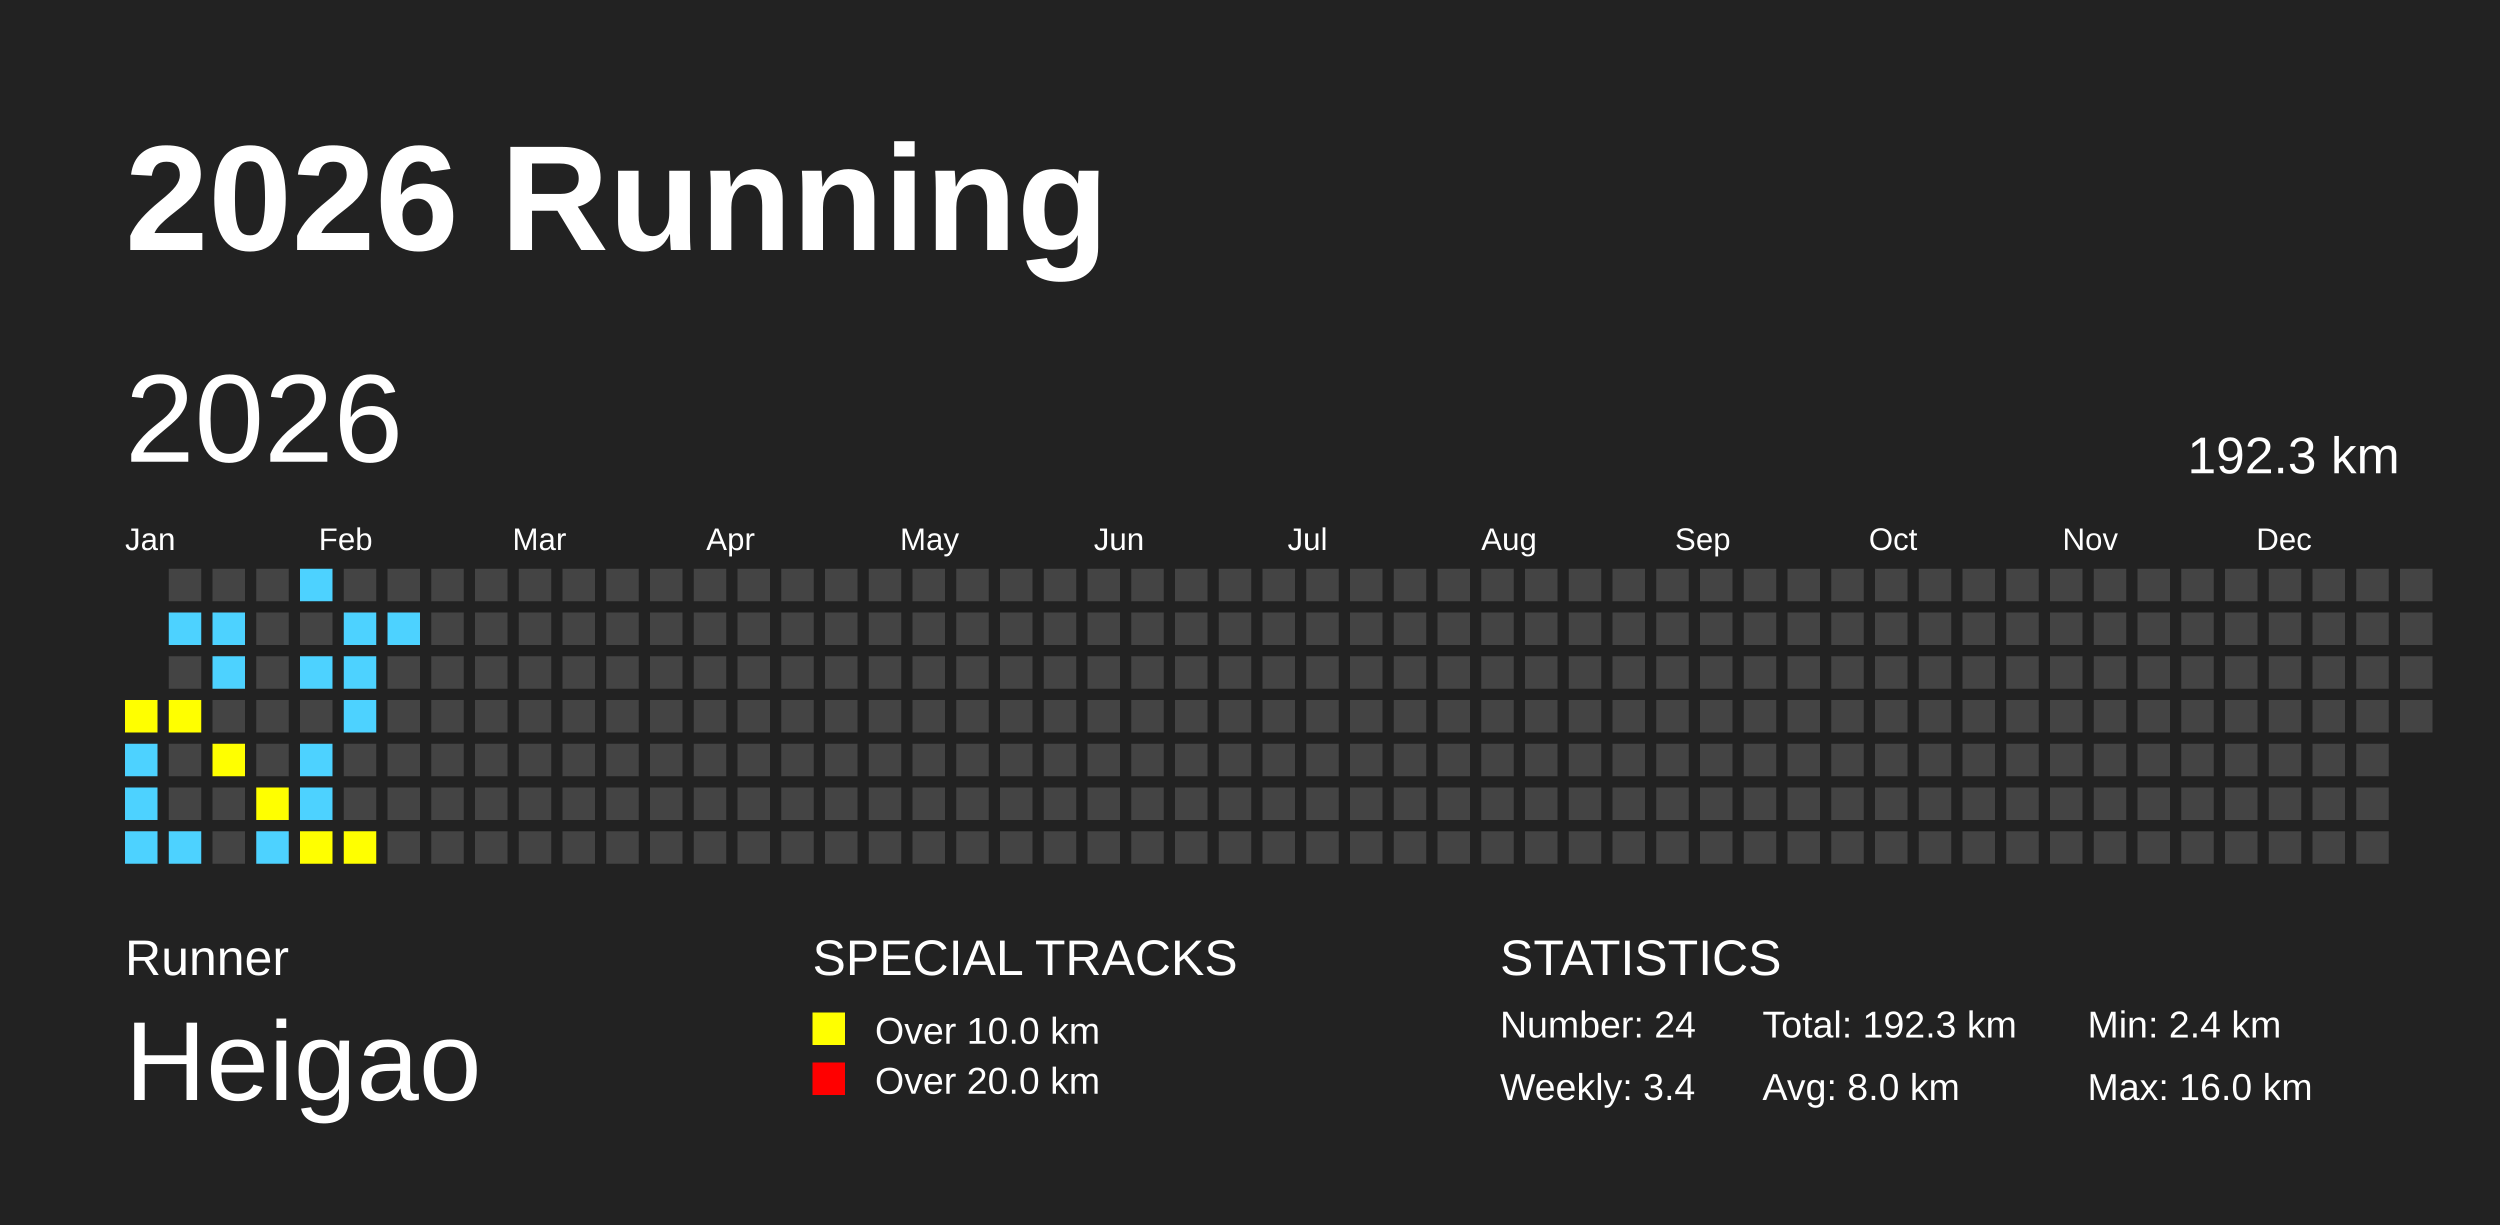
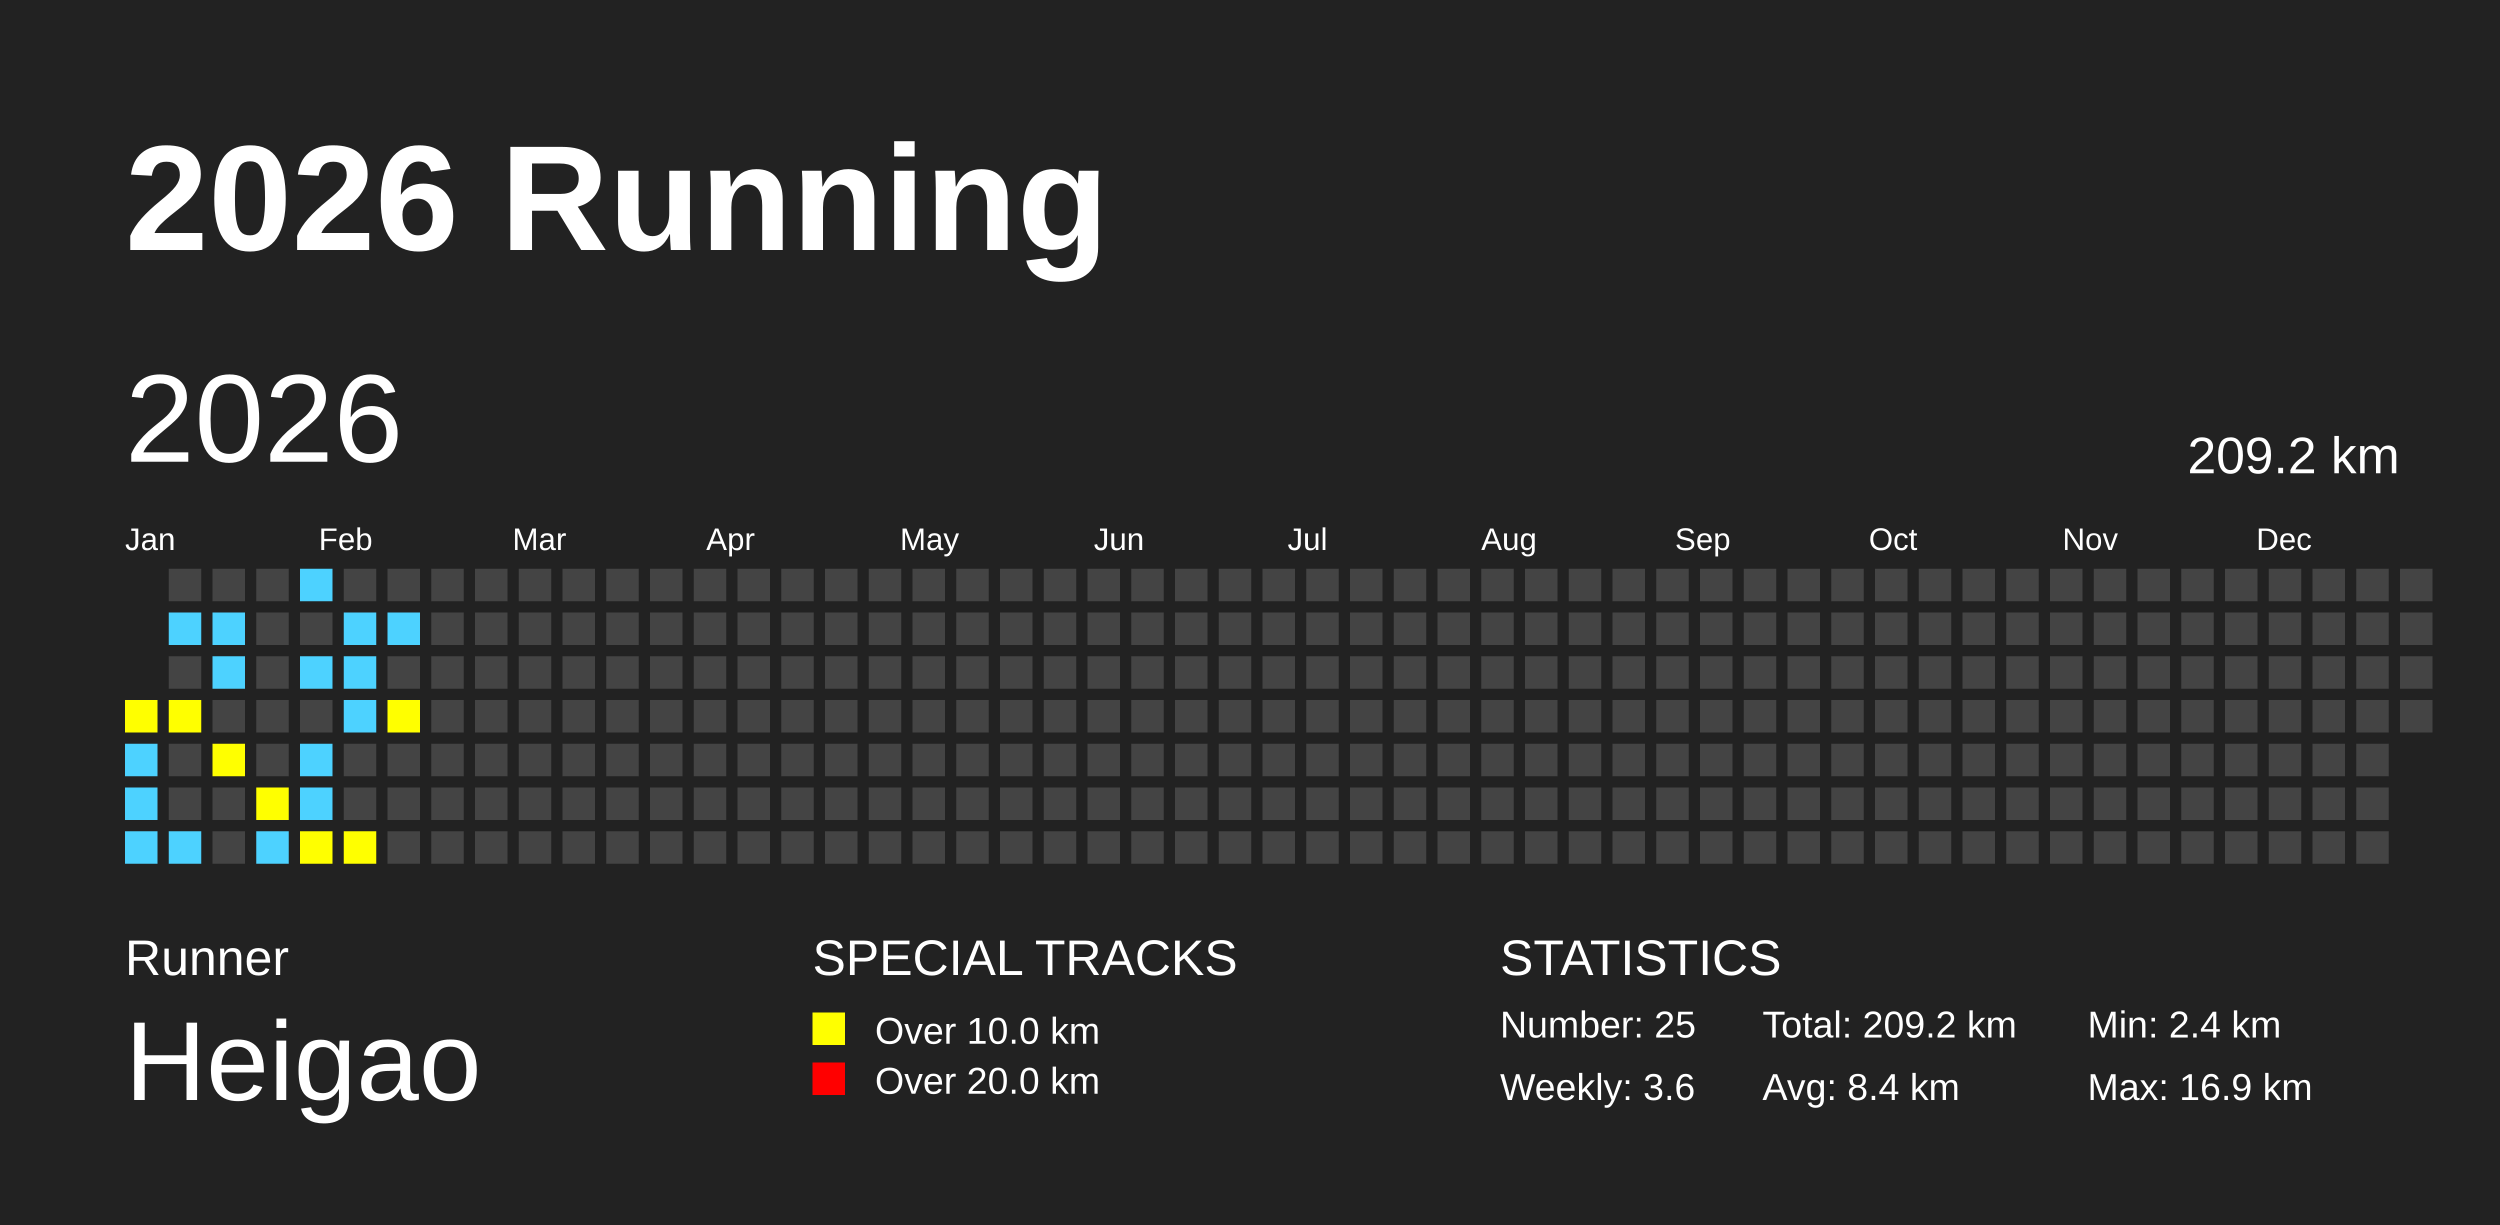
<svg xmlns="http://www.w3.org/2000/svg" baseProfile="full" height="98mm" version="1.1" viewBox="0,0,200,98" width="200mm">
  <defs />
  <rect fill="#222222" height="98" width="200" x="0" y="0" />
  <text fill="#FFFFFF" style="font-size:12px; font-family:Arial; font-weight:bold;" x="10" y="20">2026 Running</text>
  <text fill="#FFFFFF" style="font-size:4px; font-family:Arial" x="10" y="78">Runner</text>
  <text fill="#FFFFFF" style="font-size:9px; font-family:Arial" x="10" y="88">Heigao</text>
  <text fill="#FFFFFF" style="font-size:4px; font-family:Arial" x="65" y="78">SPECIAL TRACKS</text>
  <rect fill="yellow" height="2.6" width="2.6" x="65" y="81" />
  <text fill="#FFFFFF" style="font-size:3px; font-family:Arial" x="70" y="83.5">Over 10.0 km</text>
  <rect fill="red" height="2.6" width="2.6" x="65" y="85" />
  <text fill="#FFFFFF" style="font-size:3px; font-family:Arial" x="70" y="87.5">Over 20.0 km</text>
  <text fill="#FFFFFF" style="font-size:4px; font-family:Arial" x="120" y="78">STATISTICS</text>
-   <text fill="#FFFFFF" style="font-size:3px; font-family:Arial" x="120" y="83">Number: 24</text>
-   <text fill="#FFFFFF" style="font-size:3px; font-family:Arial" x="120" y="88">Weekly: 3.4</text>
-   <text fill="#FFFFFF" style="font-size:3px; font-family:Arial" x="141" y="83">Total: 192.3 km</text>
-   <text fill="#FFFFFF" style="font-size:3px; font-family:Arial" x="141" y="88">Avg: 8.0 km</text>
+   <text fill="#FFFFFF" style="font-size:3px; font-family:Arial" x="120" y="83">Number: 25</text>
+   <text fill="#FFFFFF" style="font-size:3px; font-family:Arial" x="120" y="88">Weekly: 3.6</text>
+   <text fill="#FFFFFF" style="font-size:3px; font-family:Arial" x="141" y="83">Total: 209.2 km</text>
+   <text fill="#FFFFFF" style="font-size:3px; font-family:Arial" x="141" y="88">Avg: 8.4 km</text>
  <text fill="#FFFFFF" style="font-size:3px; font-family:Arial" x="167" y="83">Min: 2.4 km</text>
-   <text fill="#FFFFFF" style="font-size:3px; font-family:Arial" x="167" y="88">Max: 16.0 km</text>
+   <text fill="#FFFFFF" style="font-size:3px; font-family:Arial" x="167" y="88">Max: 16.9 km</text>
  <text dominant-baseline="hanging" fill="#FFFFFF" style="font-size:10.0px; font-family:Arial;" x="10" y="30">2026</text>
-   <text dominant-baseline="hanging" fill="#FFFFFF" style="font-size:4.125px; font-family:Arial;" x="175" y="35">192.3 km</text>
+   <text dominant-baseline="hanging" fill="#FFFFFF" style="font-size:4.125px; font-family:Arial;" x="175" y="35">209.2 km</text>
  <text fill="#FFFFFF" style="font-size:2.5px; font-family:Arial" x="10.0" y="44">Jan</text>
  <text fill="#FFFFFF" style="font-size:2.5px; font-family:Arial" x="25.5" y="44">Feb</text>
  <text fill="#FFFFFF" style="font-size:2.5px; font-family:Arial" x="41.0" y="44">Mar</text>
  <text fill="#FFFFFF" style="font-size:2.5px; font-family:Arial" x="56.5" y="44">Apr</text>
  <text fill="#FFFFFF" style="font-size:2.5px; font-family:Arial" x="72.0" y="44">May</text>
  <text fill="#FFFFFF" style="font-size:2.5px; font-family:Arial" x="87.5" y="44">Jun</text>
  <text fill="#FFFFFF" style="font-size:2.5px; font-family:Arial" x="103.0" y="44">Jul</text>
  <text fill="#FFFFFF" style="font-size:2.5px; font-family:Arial" x="118.5" y="44">Aug</text>
  <text fill="#FFFFFF" style="font-size:2.5px; font-family:Arial" x="134.0" y="44">Sep</text>
  <text fill="#FFFFFF" style="font-size:2.5px; font-family:Arial" x="149.5" y="44">Oct</text>
  <text fill="#FFFFFF" style="font-size:2.5px; font-family:Arial" x="165.0" y="44">Nov</text>
  <text fill="#FFFFFF" style="font-size:2.5px; font-family:Arial" x="180.5" y="44">Dec</text>
  <rect fill="yellow" height="2.6" width="2.6" x="10.0" y="56.0" />
  <rect fill="#4DD2FF" height="2.6" width="2.6" x="10.0" y="59.5" />
  <rect fill="#4DD2FF" height="2.6" width="2.6" x="10.0" y="63.0" />
  <rect fill="#4DD2FF" height="2.6" width="2.6" x="10.0" y="66.5" />
  <rect fill="#444444" height="2.6" width="2.6" x="13.5" y="45.5" />
  <rect fill="#4DD2FF" height="2.6" width="2.6" x="13.5" y="49.0" />
  <rect fill="#444444" height="2.6" width="2.6" x="13.5" y="52.5" />
  <rect fill="yellow" height="2.6" width="2.6" x="13.5" y="56.0" />
  <rect fill="#444444" height="2.6" width="2.6" x="13.5" y="59.5" />
  <rect fill="#444444" height="2.6" width="2.6" x="13.5" y="63.0" />
  <rect fill="#4DD2FF" height="2.6" width="2.6" x="13.5" y="66.5" />
  <rect fill="#444444" height="2.6" width="2.6" x="17.0" y="45.5" />
  <rect fill="#4DD2FF" height="2.6" width="2.6" x="17.0" y="49.0" />
  <rect fill="#4DD2FF" height="2.6" width="2.6" x="17.0" y="52.5" />
  <rect fill="#444444" height="2.6" width="2.6" x="17.0" y="56.0" />
  <rect fill="yellow" height="2.6" width="2.6" x="17.0" y="59.5" />
  <rect fill="#444444" height="2.6" width="2.6" x="17.0" y="63.0" />
  <rect fill="#444444" height="2.6" width="2.6" x="17.0" y="66.5" />
  <rect fill="#444444" height="2.6" width="2.6" x="20.5" y="45.5" />
  <rect fill="#444444" height="2.6" width="2.6" x="20.5" y="49.0" />
  <rect fill="#444444" height="2.6" width="2.6" x="20.5" y="52.5" />
  <rect fill="#444444" height="2.6" width="2.6" x="20.5" y="56.0" />
  <rect fill="#444444" height="2.6" width="2.6" x="20.5" y="59.5" />
  <rect fill="yellow" height="2.6" width="2.6" x="20.5" y="63.0" />
  <rect fill="#4DD2FF" height="2.6" width="2.6" x="20.5" y="66.5" />
  <rect fill="#4DD2FF" height="2.6" width="2.6" x="24.0" y="45.5" />
  <rect fill="#444444" height="2.6" width="2.6" x="24.0" y="49.0" />
  <rect fill="#4DD2FF" height="2.6" width="2.6" x="24.0" y="52.5" />
  <rect fill="#444444" height="2.6" width="2.6" x="24.0" y="56.0" />
  <rect fill="#4DD2FF" height="2.6" width="2.6" x="24.0" y="59.5" />
  <rect fill="#4DD2FF" height="2.6" width="2.6" x="24.0" y="63.0" />
  <rect fill="yellow" height="2.6" width="2.6" x="24.0" y="66.5" />
  <rect fill="#444444" height="2.6" width="2.6" x="27.5" y="45.5" />
  <rect fill="#4DD2FF" height="2.6" width="2.6" x="27.5" y="49.0" />
  <rect fill="#4DD2FF" height="2.6" width="2.6" x="27.5" y="52.5" />
  <rect fill="#4DD2FF" height="2.6" width="2.6" x="27.5" y="56.0" />
  <rect fill="#444444" height="2.6" width="2.6" x="27.5" y="59.5" />
  <rect fill="#444444" height="2.6" width="2.6" x="27.5" y="63.0" />
  <rect fill="yellow" height="2.6" width="2.6" x="27.5" y="66.5" />
  <rect fill="#444444" height="2.6" width="2.6" x="31.0" y="45.5" />
  <rect fill="#4DD2FF" height="2.6" width="2.6" x="31.0" y="49.0" />
  <rect fill="#444444" height="2.6" width="2.6" x="31.0" y="52.5" />
-   <rect fill="#444444" height="2.6" width="2.6" x="31.0" y="56.0" />
+   <rect fill="yellow" height="2.6" width="2.6" x="31.0" y="56.0" />
  <rect fill="#444444" height="2.6" width="2.6" x="31.0" y="59.5" />
  <rect fill="#444444" height="2.6" width="2.6" x="31.0" y="63.0" />
  <rect fill="#444444" height="2.6" width="2.6" x="31.0" y="66.5" />
  <rect fill="#444444" height="2.6" width="2.6" x="34.5" y="45.5" />
  <rect fill="#444444" height="2.6" width="2.6" x="34.5" y="49.0" />
  <rect fill="#444444" height="2.6" width="2.6" x="34.5" y="52.5" />
  <rect fill="#444444" height="2.6" width="2.6" x="34.5" y="56.0" />
  <rect fill="#444444" height="2.6" width="2.6" x="34.5" y="59.5" />
  <rect fill="#444444" height="2.6" width="2.6" x="34.5" y="63.0" />
  <rect fill="#444444" height="2.6" width="2.6" x="34.5" y="66.5" />
  <rect fill="#444444" height="2.6" width="2.6" x="38.0" y="45.5" />
  <rect fill="#444444" height="2.6" width="2.6" x="38.0" y="49.0" />
  <rect fill="#444444" height="2.6" width="2.6" x="38.0" y="52.5" />
  <rect fill="#444444" height="2.6" width="2.6" x="38.0" y="56.0" />
  <rect fill="#444444" height="2.6" width="2.6" x="38.0" y="59.5" />
  <rect fill="#444444" height="2.6" width="2.6" x="38.0" y="63.0" />
  <rect fill="#444444" height="2.6" width="2.6" x="38.0" y="66.5" />
  <rect fill="#444444" height="2.6" width="2.6" x="41.5" y="45.5" />
  <rect fill="#444444" height="2.6" width="2.6" x="41.5" y="49.0" />
  <rect fill="#444444" height="2.6" width="2.6" x="41.5" y="52.5" />
  <rect fill="#444444" height="2.6" width="2.6" x="41.5" y="56.0" />
  <rect fill="#444444" height="2.6" width="2.6" x="41.5" y="59.5" />
  <rect fill="#444444" height="2.6" width="2.6" x="41.5" y="63.0" />
  <rect fill="#444444" height="2.6" width="2.6" x="41.5" y="66.5" />
  <rect fill="#444444" height="2.6" width="2.6" x="45.0" y="45.5" />
  <rect fill="#444444" height="2.6" width="2.6" x="45.0" y="49.0" />
  <rect fill="#444444" height="2.6" width="2.6" x="45.0" y="52.5" />
  <rect fill="#444444" height="2.6" width="2.6" x="45.0" y="56.0" />
  <rect fill="#444444" height="2.6" width="2.6" x="45.0" y="59.5" />
  <rect fill="#444444" height="2.6" width="2.6" x="45.0" y="63.0" />
  <rect fill="#444444" height="2.6" width="2.6" x="45.0" y="66.5" />
  <rect fill="#444444" height="2.6" width="2.6" x="48.5" y="45.5" />
  <rect fill="#444444" height="2.6" width="2.6" x="48.5" y="49.0" />
  <rect fill="#444444" height="2.6" width="2.6" x="48.5" y="52.5" />
  <rect fill="#444444" height="2.6" width="2.6" x="48.5" y="56.0" />
  <rect fill="#444444" height="2.6" width="2.6" x="48.5" y="59.5" />
  <rect fill="#444444" height="2.6" width="2.6" x="48.5" y="63.0" />
  <rect fill="#444444" height="2.6" width="2.6" x="48.5" y="66.5" />
  <rect fill="#444444" height="2.6" width="2.6" x="52.0" y="45.5" />
  <rect fill="#444444" height="2.6" width="2.6" x="52.0" y="49.0" />
  <rect fill="#444444" height="2.6" width="2.6" x="52.0" y="52.5" />
  <rect fill="#444444" height="2.6" width="2.6" x="52.0" y="56.0" />
  <rect fill="#444444" height="2.6" width="2.6" x="52.0" y="59.5" />
  <rect fill="#444444" height="2.6" width="2.6" x="52.0" y="63.0" />
  <rect fill="#444444" height="2.6" width="2.6" x="52.0" y="66.5" />
  <rect fill="#444444" height="2.6" width="2.6" x="55.5" y="45.5" />
  <rect fill="#444444" height="2.6" width="2.6" x="55.5" y="49.0" />
  <rect fill="#444444" height="2.6" width="2.6" x="55.5" y="52.5" />
  <rect fill="#444444" height="2.6" width="2.6" x="55.5" y="56.0" />
  <rect fill="#444444" height="2.6" width="2.6" x="55.5" y="59.5" />
  <rect fill="#444444" height="2.6" width="2.6" x="55.5" y="63.0" />
  <rect fill="#444444" height="2.6" width="2.6" x="55.5" y="66.5" />
  <rect fill="#444444" height="2.6" width="2.6" x="59.0" y="45.5" />
  <rect fill="#444444" height="2.6" width="2.6" x="59.0" y="49.0" />
  <rect fill="#444444" height="2.6" width="2.6" x="59.0" y="52.5" />
  <rect fill="#444444" height="2.6" width="2.6" x="59.0" y="56.0" />
  <rect fill="#444444" height="2.6" width="2.6" x="59.0" y="59.5" />
  <rect fill="#444444" height="2.6" width="2.6" x="59.0" y="63.0" />
  <rect fill="#444444" height="2.6" width="2.6" x="59.0" y="66.5" />
  <rect fill="#444444" height="2.6" width="2.6" x="62.5" y="45.5" />
  <rect fill="#444444" height="2.6" width="2.6" x="62.5" y="49.0" />
  <rect fill="#444444" height="2.6" width="2.6" x="62.5" y="52.5" />
  <rect fill="#444444" height="2.6" width="2.6" x="62.5" y="56.0" />
  <rect fill="#444444" height="2.6" width="2.6" x="62.5" y="59.5" />
  <rect fill="#444444" height="2.6" width="2.6" x="62.5" y="63.0" />
  <rect fill="#444444" height="2.6" width="2.6" x="62.5" y="66.5" />
  <rect fill="#444444" height="2.6" width="2.6" x="66.0" y="45.5" />
  <rect fill="#444444" height="2.6" width="2.6" x="66.0" y="49.0" />
  <rect fill="#444444" height="2.6" width="2.6" x="66.0" y="52.5" />
  <rect fill="#444444" height="2.6" width="2.6" x="66.0" y="56.0" />
  <rect fill="#444444" height="2.6" width="2.6" x="66.0" y="59.5" />
  <rect fill="#444444" height="2.6" width="2.6" x="66.0" y="63.0" />
  <rect fill="#444444" height="2.6" width="2.6" x="66.0" y="66.5" />
  <rect fill="#444444" height="2.6" width="2.6" x="69.5" y="45.5" />
  <rect fill="#444444" height="2.6" width="2.6" x="69.5" y="49.0" />
  <rect fill="#444444" height="2.6" width="2.6" x="69.5" y="52.5" />
  <rect fill="#444444" height="2.6" width="2.6" x="69.5" y="56.0" />
  <rect fill="#444444" height="2.6" width="2.6" x="69.5" y="59.5" />
  <rect fill="#444444" height="2.6" width="2.6" x="69.5" y="63.0" />
  <rect fill="#444444" height="2.6" width="2.6" x="69.5" y="66.5" />
  <rect fill="#444444" height="2.6" width="2.6" x="73.0" y="45.5" />
  <rect fill="#444444" height="2.6" width="2.6" x="73.0" y="49.0" />
  <rect fill="#444444" height="2.6" width="2.6" x="73.0" y="52.5" />
  <rect fill="#444444" height="2.6" width="2.6" x="73.0" y="56.0" />
  <rect fill="#444444" height="2.6" width="2.6" x="73.0" y="59.5" />
  <rect fill="#444444" height="2.6" width="2.6" x="73.0" y="63.0" />
  <rect fill="#444444" height="2.6" width="2.6" x="73.0" y="66.5" />
  <rect fill="#444444" height="2.6" width="2.6" x="76.5" y="45.5" />
  <rect fill="#444444" height="2.6" width="2.6" x="76.5" y="49.0" />
  <rect fill="#444444" height="2.6" width="2.6" x="76.5" y="52.5" />
  <rect fill="#444444" height="2.6" width="2.6" x="76.5" y="56.0" />
  <rect fill="#444444" height="2.6" width="2.6" x="76.5" y="59.5" />
  <rect fill="#444444" height="2.6" width="2.6" x="76.5" y="63.0" />
  <rect fill="#444444" height="2.6" width="2.6" x="76.5" y="66.5" />
  <rect fill="#444444" height="2.6" width="2.6" x="80.0" y="45.5" />
  <rect fill="#444444" height="2.6" width="2.6" x="80.0" y="49.0" />
  <rect fill="#444444" height="2.6" width="2.6" x="80.0" y="52.5" />
  <rect fill="#444444" height="2.6" width="2.6" x="80.0" y="56.0" />
  <rect fill="#444444" height="2.6" width="2.6" x="80.0" y="59.5" />
  <rect fill="#444444" height="2.6" width="2.6" x="80.0" y="63.0" />
  <rect fill="#444444" height="2.6" width="2.6" x="80.0" y="66.5" />
  <rect fill="#444444" height="2.6" width="2.6" x="83.5" y="45.5" />
  <rect fill="#444444" height="2.6" width="2.6" x="83.5" y="49.0" />
  <rect fill="#444444" height="2.6" width="2.6" x="83.5" y="52.5" />
  <rect fill="#444444" height="2.6" width="2.6" x="83.5" y="56.0" />
  <rect fill="#444444" height="2.6" width="2.6" x="83.5" y="59.5" />
  <rect fill="#444444" height="2.6" width="2.6" x="83.5" y="63.0" />
  <rect fill="#444444" height="2.6" width="2.6" x="83.5" y="66.5" />
  <rect fill="#444444" height="2.6" width="2.6" x="87.0" y="45.5" />
  <rect fill="#444444" height="2.6" width="2.6" x="87.0" y="49.0" />
  <rect fill="#444444" height="2.6" width="2.6" x="87.0" y="52.5" />
  <rect fill="#444444" height="2.6" width="2.6" x="87.0" y="56.0" />
  <rect fill="#444444" height="2.6" width="2.6" x="87.0" y="59.5" />
  <rect fill="#444444" height="2.6" width="2.6" x="87.0" y="63.0" />
  <rect fill="#444444" height="2.6" width="2.6" x="87.0" y="66.5" />
  <rect fill="#444444" height="2.6" width="2.6" x="90.5" y="45.5" />
  <rect fill="#444444" height="2.6" width="2.6" x="90.5" y="49.0" />
  <rect fill="#444444" height="2.6" width="2.6" x="90.5" y="52.5" />
  <rect fill="#444444" height="2.6" width="2.6" x="90.5" y="56.0" />
  <rect fill="#444444" height="2.6" width="2.6" x="90.5" y="59.5" />
  <rect fill="#444444" height="2.6" width="2.6" x="90.5" y="63.0" />
  <rect fill="#444444" height="2.6" width="2.6" x="90.5" y="66.5" />
  <rect fill="#444444" height="2.6" width="2.6" x="94.0" y="45.5" />
  <rect fill="#444444" height="2.6" width="2.6" x="94.0" y="49.0" />
  <rect fill="#444444" height="2.6" width="2.6" x="94.0" y="52.5" />
  <rect fill="#444444" height="2.6" width="2.6" x="94.0" y="56.0" />
  <rect fill="#444444" height="2.6" width="2.6" x="94.0" y="59.5" />
  <rect fill="#444444" height="2.6" width="2.6" x="94.0" y="63.0" />
  <rect fill="#444444" height="2.6" width="2.6" x="94.0" y="66.5" />
  <rect fill="#444444" height="2.6" width="2.6" x="97.5" y="45.5" />
  <rect fill="#444444" height="2.6" width="2.6" x="97.5" y="49.0" />
  <rect fill="#444444" height="2.6" width="2.6" x="97.5" y="52.5" />
  <rect fill="#444444" height="2.6" width="2.6" x="97.5" y="56.0" />
  <rect fill="#444444" height="2.6" width="2.6" x="97.5" y="59.5" />
  <rect fill="#444444" height="2.6" width="2.6" x="97.5" y="63.0" />
  <rect fill="#444444" height="2.6" width="2.6" x="97.5" y="66.5" />
  <rect fill="#444444" height="2.6" width="2.6" x="101.0" y="45.5" />
  <rect fill="#444444" height="2.6" width="2.6" x="101.0" y="49.0" />
  <rect fill="#444444" height="2.6" width="2.6" x="101.0" y="52.5" />
  <rect fill="#444444" height="2.6" width="2.6" x="101.0" y="56.0" />
  <rect fill="#444444" height="2.6" width="2.6" x="101.0" y="59.5" />
  <rect fill="#444444" height="2.6" width="2.6" x="101.0" y="63.0" />
  <rect fill="#444444" height="2.6" width="2.6" x="101.0" y="66.5" />
  <rect fill="#444444" height="2.6" width="2.6" x="104.5" y="45.5" />
  <rect fill="#444444" height="2.6" width="2.6" x="104.5" y="49.0" />
  <rect fill="#444444" height="2.6" width="2.6" x="104.5" y="52.5" />
  <rect fill="#444444" height="2.6" width="2.6" x="104.5" y="56.0" />
  <rect fill="#444444" height="2.6" width="2.6" x="104.5" y="59.5" />
  <rect fill="#444444" height="2.6" width="2.6" x="104.5" y="63.0" />
  <rect fill="#444444" height="2.6" width="2.6" x="104.5" y="66.5" />
  <rect fill="#444444" height="2.6" width="2.6" x="108.0" y="45.5" />
  <rect fill="#444444" height="2.6" width="2.6" x="108.0" y="49.0" />
  <rect fill="#444444" height="2.6" width="2.6" x="108.0" y="52.5" />
  <rect fill="#444444" height="2.6" width="2.6" x="108.0" y="56.0" />
  <rect fill="#444444" height="2.6" width="2.6" x="108.0" y="59.5" />
  <rect fill="#444444" height="2.6" width="2.6" x="108.0" y="63.0" />
  <rect fill="#444444" height="2.6" width="2.6" x="108.0" y="66.5" />
  <rect fill="#444444" height="2.6" width="2.6" x="111.5" y="45.5" />
  <rect fill="#444444" height="2.6" width="2.6" x="111.5" y="49.0" />
  <rect fill="#444444" height="2.6" width="2.6" x="111.5" y="52.5" />
  <rect fill="#444444" height="2.6" width="2.6" x="111.5" y="56.0" />
  <rect fill="#444444" height="2.6" width="2.6" x="111.5" y="59.5" />
  <rect fill="#444444" height="2.6" width="2.6" x="111.5" y="63.0" />
  <rect fill="#444444" height="2.6" width="2.6" x="111.5" y="66.5" />
  <rect fill="#444444" height="2.6" width="2.6" x="115.0" y="45.5" />
  <rect fill="#444444" height="2.6" width="2.6" x="115.0" y="49.0" />
  <rect fill="#444444" height="2.6" width="2.6" x="115.0" y="52.5" />
  <rect fill="#444444" height="2.6" width="2.6" x="115.0" y="56.0" />
  <rect fill="#444444" height="2.6" width="2.6" x="115.0" y="59.5" />
  <rect fill="#444444" height="2.6" width="2.6" x="115.0" y="63.0" />
  <rect fill="#444444" height="2.6" width="2.6" x="115.0" y="66.5" />
  <rect fill="#444444" height="2.6" width="2.6" x="118.5" y="45.5" />
  <rect fill="#444444" height="2.6" width="2.6" x="118.5" y="49.0" />
  <rect fill="#444444" height="2.6" width="2.6" x="118.5" y="52.5" />
  <rect fill="#444444" height="2.6" width="2.6" x="118.5" y="56.0" />
  <rect fill="#444444" height="2.6" width="2.6" x="118.5" y="59.5" />
  <rect fill="#444444" height="2.6" width="2.6" x="118.5" y="63.0" />
  <rect fill="#444444" height="2.6" width="2.6" x="118.5" y="66.5" />
  <rect fill="#444444" height="2.6" width="2.6" x="122.0" y="45.5" />
  <rect fill="#444444" height="2.6" width="2.6" x="122.0" y="49.0" />
  <rect fill="#444444" height="2.6" width="2.6" x="122.0" y="52.5" />
  <rect fill="#444444" height="2.6" width="2.6" x="122.0" y="56.0" />
  <rect fill="#444444" height="2.6" width="2.6" x="122.0" y="59.5" />
  <rect fill="#444444" height="2.6" width="2.6" x="122.0" y="63.0" />
  <rect fill="#444444" height="2.6" width="2.6" x="122.0" y="66.5" />
  <rect fill="#444444" height="2.6" width="2.6" x="125.5" y="45.5" />
  <rect fill="#444444" height="2.6" width="2.6" x="125.5" y="49.0" />
  <rect fill="#444444" height="2.6" width="2.6" x="125.5" y="52.5" />
  <rect fill="#444444" height="2.6" width="2.6" x="125.5" y="56.0" />
  <rect fill="#444444" height="2.6" width="2.6" x="125.5" y="59.5" />
  <rect fill="#444444" height="2.6" width="2.6" x="125.5" y="63.0" />
  <rect fill="#444444" height="2.6" width="2.6" x="125.5" y="66.5" />
  <rect fill="#444444" height="2.6" width="2.6" x="129.0" y="45.5" />
  <rect fill="#444444" height="2.6" width="2.6" x="129.0" y="49.0" />
  <rect fill="#444444" height="2.6" width="2.6" x="129.0" y="52.5" />
  <rect fill="#444444" height="2.6" width="2.6" x="129.0" y="56.0" />
  <rect fill="#444444" height="2.6" width="2.6" x="129.0" y="59.5" />
  <rect fill="#444444" height="2.6" width="2.6" x="129.0" y="63.0" />
  <rect fill="#444444" height="2.6" width="2.6" x="129.0" y="66.5" />
  <rect fill="#444444" height="2.6" width="2.6" x="132.5" y="45.5" />
  <rect fill="#444444" height="2.6" width="2.6" x="132.5" y="49.0" />
  <rect fill="#444444" height="2.6" width="2.6" x="132.5" y="52.5" />
  <rect fill="#444444" height="2.6" width="2.6" x="132.5" y="56.0" />
  <rect fill="#444444" height="2.6" width="2.6" x="132.5" y="59.5" />
  <rect fill="#444444" height="2.6" width="2.6" x="132.5" y="63.0" />
  <rect fill="#444444" height="2.6" width="2.6" x="132.5" y="66.5" />
  <rect fill="#444444" height="2.6" width="2.6" x="136.0" y="45.5" />
  <rect fill="#444444" height="2.6" width="2.6" x="136.0" y="49.0" />
  <rect fill="#444444" height="2.6" width="2.6" x="136.0" y="52.5" />
  <rect fill="#444444" height="2.6" width="2.6" x="136.0" y="56.0" />
  <rect fill="#444444" height="2.6" width="2.6" x="136.0" y="59.5" />
  <rect fill="#444444" height="2.6" width="2.6" x="136.0" y="63.0" />
  <rect fill="#444444" height="2.6" width="2.6" x="136.0" y="66.5" />
  <rect fill="#444444" height="2.6" width="2.6" x="139.5" y="45.5" />
  <rect fill="#444444" height="2.6" width="2.6" x="139.5" y="49.0" />
  <rect fill="#444444" height="2.6" width="2.6" x="139.5" y="52.5" />
  <rect fill="#444444" height="2.6" width="2.6" x="139.5" y="56.0" />
  <rect fill="#444444" height="2.6" width="2.6" x="139.5" y="59.5" />
  <rect fill="#444444" height="2.6" width="2.6" x="139.5" y="63.0" />
  <rect fill="#444444" height="2.6" width="2.6" x="139.5" y="66.5" />
  <rect fill="#444444" height="2.6" width="2.6" x="143.0" y="45.5" />
  <rect fill="#444444" height="2.6" width="2.6" x="143.0" y="49.0" />
  <rect fill="#444444" height="2.6" width="2.6" x="143.0" y="52.5" />
  <rect fill="#444444" height="2.6" width="2.6" x="143.0" y="56.0" />
  <rect fill="#444444" height="2.6" width="2.6" x="143.0" y="59.5" />
  <rect fill="#444444" height="2.6" width="2.6" x="143.0" y="63.0" />
  <rect fill="#444444" height="2.6" width="2.6" x="143.0" y="66.5" />
  <rect fill="#444444" height="2.6" width="2.6" x="146.5" y="45.5" />
  <rect fill="#444444" height="2.6" width="2.6" x="146.5" y="49.0" />
  <rect fill="#444444" height="2.6" width="2.6" x="146.5" y="52.5" />
  <rect fill="#444444" height="2.6" width="2.6" x="146.5" y="56.0" />
  <rect fill="#444444" height="2.6" width="2.6" x="146.5" y="59.5" />
  <rect fill="#444444" height="2.6" width="2.6" x="146.5" y="63.0" />
  <rect fill="#444444" height="2.6" width="2.6" x="146.5" y="66.5" />
  <rect fill="#444444" height="2.6" width="2.6" x="150.0" y="45.5" />
  <rect fill="#444444" height="2.6" width="2.6" x="150.0" y="49.0" />
  <rect fill="#444444" height="2.6" width="2.6" x="150.0" y="52.5" />
  <rect fill="#444444" height="2.6" width="2.6" x="150.0" y="56.0" />
  <rect fill="#444444" height="2.6" width="2.6" x="150.0" y="59.5" />
  <rect fill="#444444" height="2.6" width="2.6" x="150.0" y="63.0" />
  <rect fill="#444444" height="2.6" width="2.6" x="150.0" y="66.5" />
  <rect fill="#444444" height="2.6" width="2.6" x="153.5" y="45.5" />
  <rect fill="#444444" height="2.6" width="2.6" x="153.5" y="49.0" />
  <rect fill="#444444" height="2.6" width="2.6" x="153.5" y="52.5" />
  <rect fill="#444444" height="2.6" width="2.6" x="153.5" y="56.0" />
  <rect fill="#444444" height="2.6" width="2.6" x="153.5" y="59.5" />
  <rect fill="#444444" height="2.6" width="2.6" x="153.5" y="63.0" />
  <rect fill="#444444" height="2.6" width="2.6" x="153.5" y="66.5" />
  <rect fill="#444444" height="2.6" width="2.6" x="157.0" y="45.5" />
  <rect fill="#444444" height="2.6" width="2.6" x="157.0" y="49.0" />
  <rect fill="#444444" height="2.6" width="2.6" x="157.0" y="52.5" />
  <rect fill="#444444" height="2.6" width="2.6" x="157.0" y="56.0" />
  <rect fill="#444444" height="2.6" width="2.6" x="157.0" y="59.5" />
  <rect fill="#444444" height="2.6" width="2.6" x="157.0" y="63.0" />
  <rect fill="#444444" height="2.6" width="2.6" x="157.0" y="66.5" />
  <rect fill="#444444" height="2.6" width="2.6" x="160.5" y="45.5" />
  <rect fill="#444444" height="2.6" width="2.6" x="160.5" y="49.0" />
  <rect fill="#444444" height="2.6" width="2.6" x="160.5" y="52.5" />
  <rect fill="#444444" height="2.6" width="2.6" x="160.5" y="56.0" />
  <rect fill="#444444" height="2.6" width="2.6" x="160.5" y="59.5" />
  <rect fill="#444444" height="2.6" width="2.6" x="160.5" y="63.0" />
  <rect fill="#444444" height="2.6" width="2.6" x="160.5" y="66.5" />
  <rect fill="#444444" height="2.6" width="2.6" x="164.0" y="45.5" />
  <rect fill="#444444" height="2.6" width="2.6" x="164.0" y="49.0" />
  <rect fill="#444444" height="2.6" width="2.6" x="164.0" y="52.5" />
  <rect fill="#444444" height="2.6" width="2.6" x="164.0" y="56.0" />
  <rect fill="#444444" height="2.6" width="2.6" x="164.0" y="59.5" />
  <rect fill="#444444" height="2.6" width="2.6" x="164.0" y="63.0" />
  <rect fill="#444444" height="2.6" width="2.6" x="164.0" y="66.5" />
  <rect fill="#444444" height="2.6" width="2.6" x="167.5" y="45.5" />
  <rect fill="#444444" height="2.6" width="2.6" x="167.5" y="49.0" />
  <rect fill="#444444" height="2.6" width="2.6" x="167.5" y="52.5" />
  <rect fill="#444444" height="2.6" width="2.6" x="167.5" y="56.0" />
  <rect fill="#444444" height="2.6" width="2.6" x="167.5" y="59.5" />
  <rect fill="#444444" height="2.6" width="2.6" x="167.5" y="63.0" />
  <rect fill="#444444" height="2.6" width="2.6" x="167.5" y="66.5" />
  <rect fill="#444444" height="2.6" width="2.6" x="171.0" y="45.5" />
  <rect fill="#444444" height="2.6" width="2.6" x="171.0" y="49.0" />
  <rect fill="#444444" height="2.6" width="2.6" x="171.0" y="52.5" />
  <rect fill="#444444" height="2.6" width="2.6" x="171.0" y="56.0" />
  <rect fill="#444444" height="2.6" width="2.6" x="171.0" y="59.5" />
  <rect fill="#444444" height="2.6" width="2.6" x="171.0" y="63.0" />
  <rect fill="#444444" height="2.6" width="2.6" x="171.0" y="66.5" />
  <rect fill="#444444" height="2.6" width="2.6" x="174.5" y="45.5" />
  <rect fill="#444444" height="2.6" width="2.6" x="174.5" y="49.0" />
  <rect fill="#444444" height="2.6" width="2.6" x="174.5" y="52.5" />
  <rect fill="#444444" height="2.6" width="2.6" x="174.5" y="56.0" />
  <rect fill="#444444" height="2.6" width="2.6" x="174.5" y="59.5" />
  <rect fill="#444444" height="2.6" width="2.6" x="174.5" y="63.0" />
  <rect fill="#444444" height="2.6" width="2.6" x="174.5" y="66.5" />
  <rect fill="#444444" height="2.6" width="2.6" x="178.0" y="45.5" />
  <rect fill="#444444" height="2.6" width="2.6" x="178.0" y="49.0" />
  <rect fill="#444444" height="2.6" width="2.6" x="178.0" y="52.5" />
  <rect fill="#444444" height="2.6" width="2.6" x="178.0" y="56.0" />
  <rect fill="#444444" height="2.6" width="2.6" x="178.0" y="59.5" />
  <rect fill="#444444" height="2.6" width="2.6" x="178.0" y="63.0" />
  <rect fill="#444444" height="2.6" width="2.6" x="178.0" y="66.5" />
  <rect fill="#444444" height="2.6" width="2.6" x="181.5" y="45.5" />
  <rect fill="#444444" height="2.6" width="2.6" x="181.5" y="49.0" />
  <rect fill="#444444" height="2.6" width="2.6" x="181.5" y="52.5" />
  <rect fill="#444444" height="2.6" width="2.6" x="181.5" y="56.0" />
  <rect fill="#444444" height="2.6" width="2.6" x="181.5" y="59.5" />
  <rect fill="#444444" height="2.6" width="2.6" x="181.5" y="63.0" />
  <rect fill="#444444" height="2.6" width="2.6" x="181.5" y="66.5" />
  <rect fill="#444444" height="2.6" width="2.6" x="185.0" y="45.5" />
  <rect fill="#444444" height="2.6" width="2.6" x="185.0" y="49.0" />
  <rect fill="#444444" height="2.6" width="2.6" x="185.0" y="52.5" />
  <rect fill="#444444" height="2.6" width="2.6" x="185.0" y="56.0" />
  <rect fill="#444444" height="2.6" width="2.6" x="185.0" y="59.5" />
  <rect fill="#444444" height="2.6" width="2.6" x="185.0" y="63.0" />
  <rect fill="#444444" height="2.6" width="2.6" x="185.0" y="66.5" />
  <rect fill="#444444" height="2.6" width="2.6" x="188.5" y="45.5" />
  <rect fill="#444444" height="2.6" width="2.6" x="188.5" y="49.0" />
  <rect fill="#444444" height="2.6" width="2.6" x="188.5" y="52.5" />
  <rect fill="#444444" height="2.6" width="2.6" x="188.5" y="56.0" />
  <rect fill="#444444" height="2.6" width="2.6" x="188.5" y="59.5" />
  <rect fill="#444444" height="2.6" width="2.6" x="188.5" y="63.0" />
  <rect fill="#444444" height="2.6" width="2.6" x="188.5" y="66.5" />
  <rect fill="#444444" height="2.6" width="2.6" x="192.0" y="45.5" />
  <rect fill="#444444" height="2.6" width="2.6" x="192.0" y="49.0" />
  <rect fill="#444444" height="2.6" width="2.6" x="192.0" y="52.5" />
  <rect fill="#444444" height="2.6" width="2.6" x="192.0" y="56.0" />
</svg>
